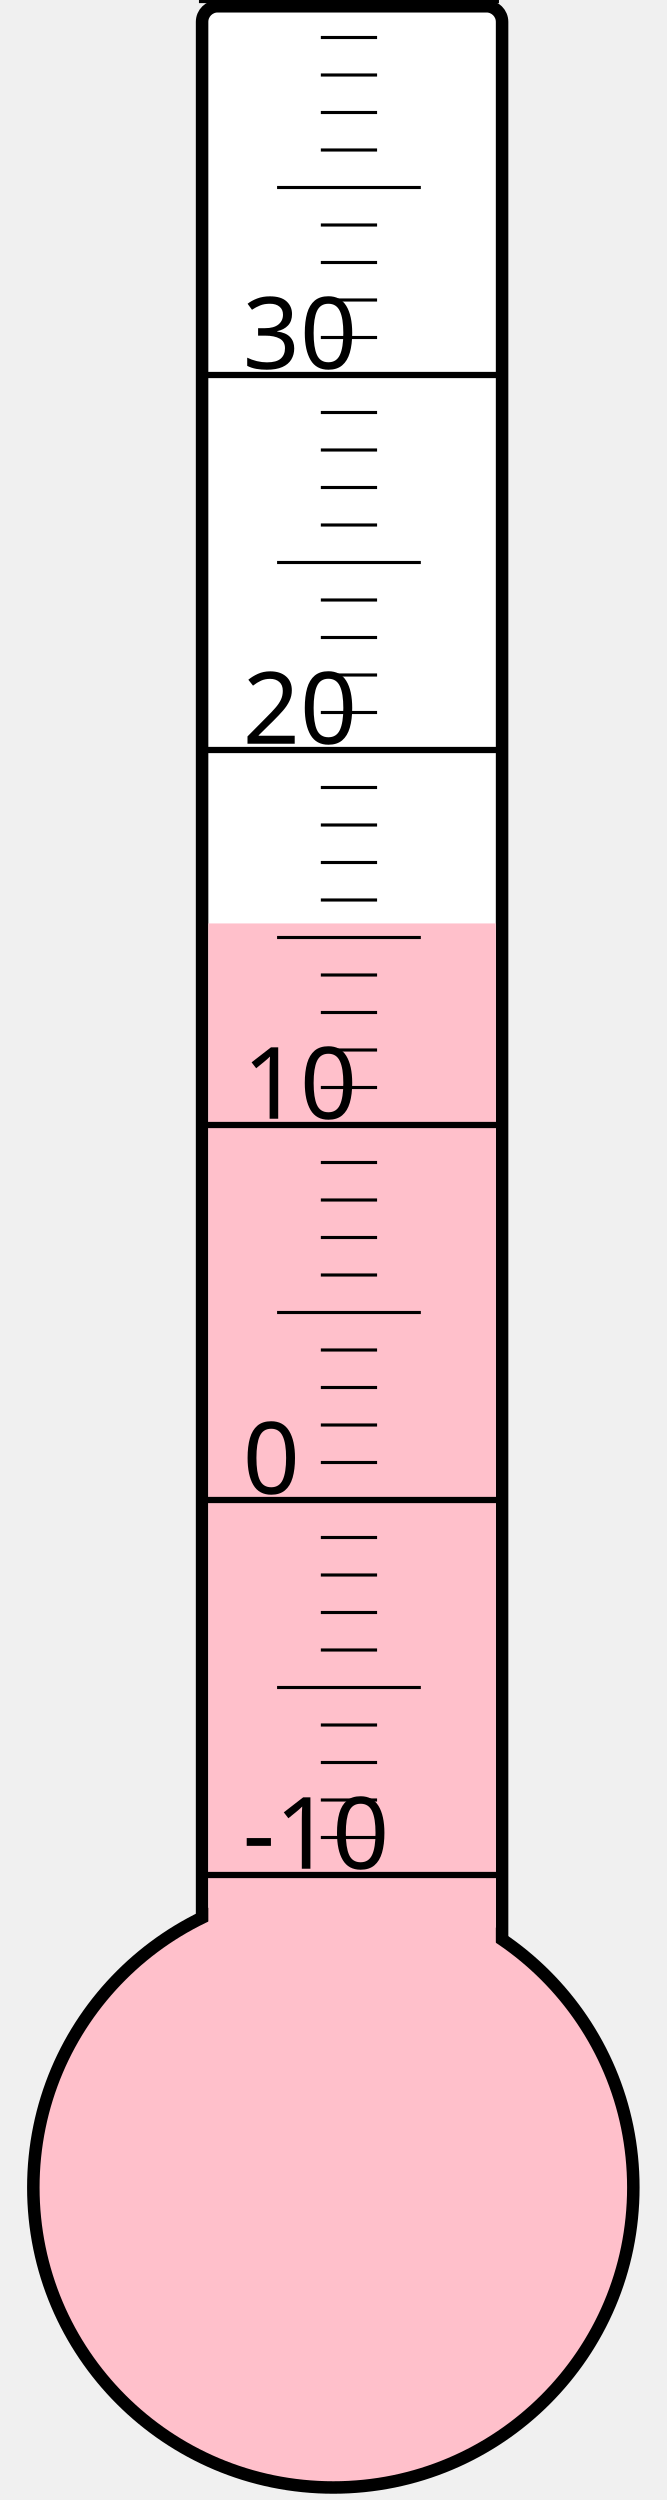
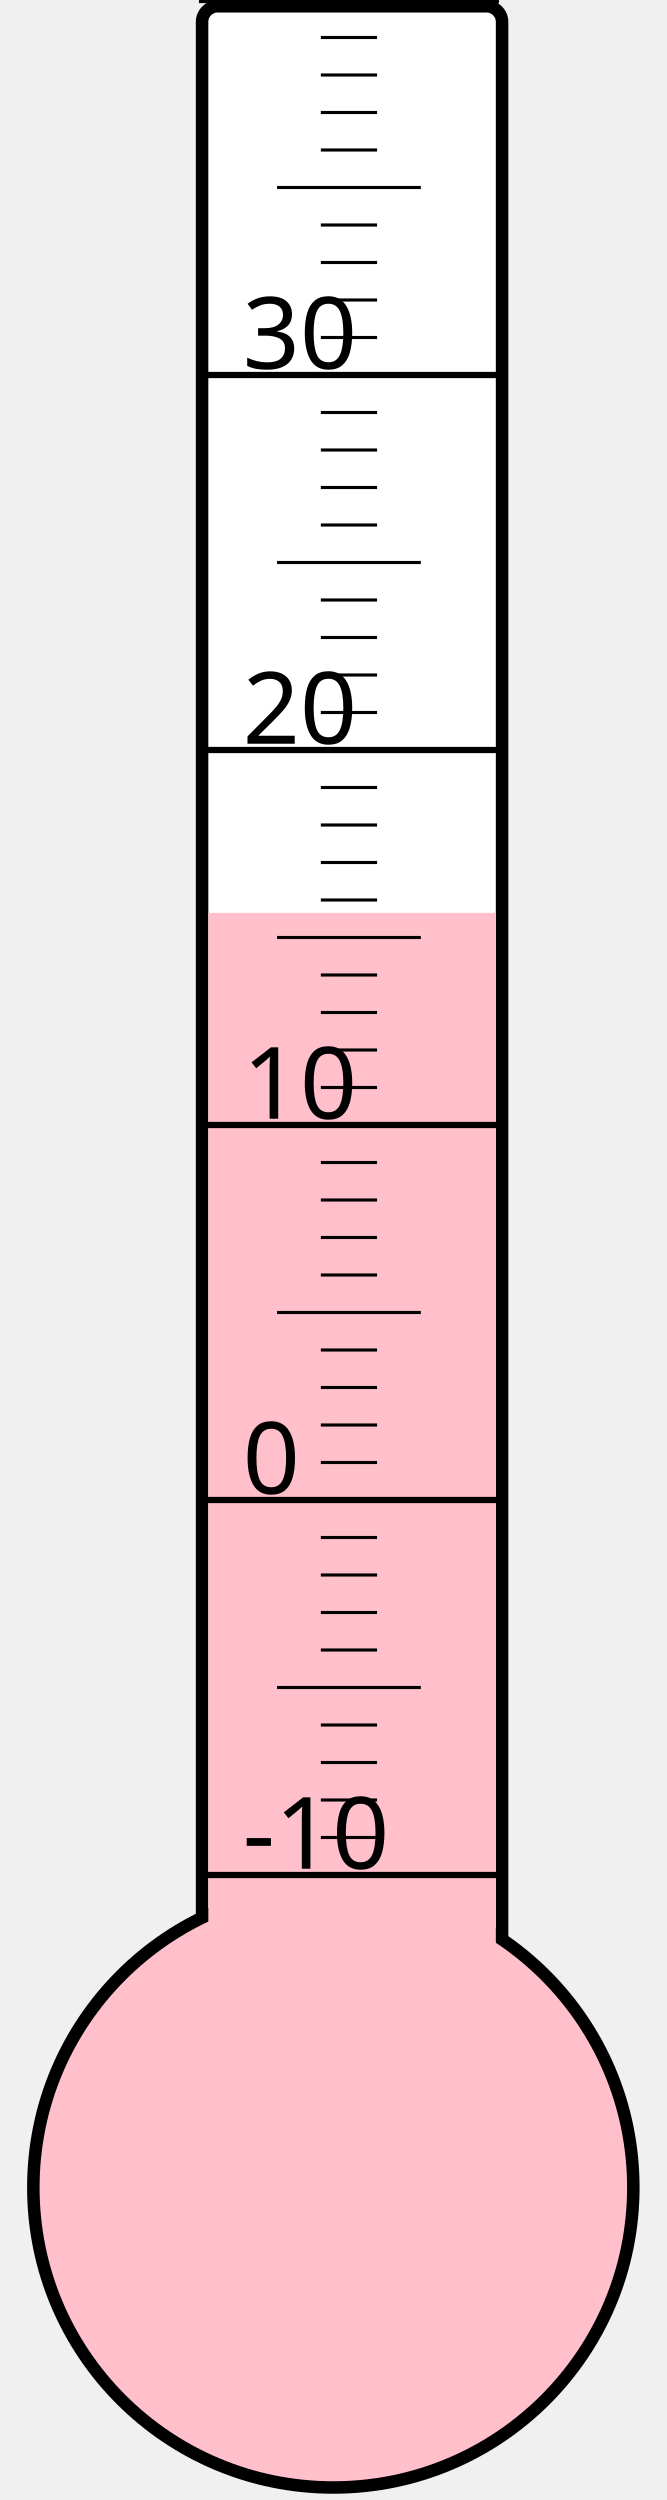
<svg xmlns="http://www.w3.org/2000/svg" width="40px" height="150px" viewBox="0 0 200 800">
  <rect width="200" height="800" x="0" y="0" style="fill: #ffffeb; fill-opacity: 0;" />
  <rect width="96" height="680" x="58" y="2" rx="5" ry="5" style="fill: white; fill-opacity: 1; stroke: black; stroke-width: 4;" />
  <circle cx="100" cy="700" r="96" style="fill: pink; stroke: black; stroke-width: 4;" />
-   <rect width="92" height="404.5" x="60" y="295.5" style="fill: pink; fill-opacity: 1; stroke-width: 0;" />
+   <rect width="92" height="407.875" x="60" y="292.125" style="fill: pink; fill-opacity: 1; stroke-width: 0;" />
  <text x="71" y="598" style="font-family: sans-serif; font-size: 24pt;">-10</text>
  <text x="71" y="478" style="font-family: sans-serif; font-size: 24pt;">0</text>
  <text x="71" y="358" style="font-family: sans-serif; font-size: 24pt;">10</text>
  <text x="71" y="238" style="font-family: sans-serif; font-size: 24pt;">20</text>
  <text x="71" y="118" style="font-family: sans-serif; font-size: 24pt;">30</text>
  <g style="stroke: black;">
    <line x1="57" y1="600" x2="153" y2="600" style="stroke-width: 2;" />
    <line x1="96" y1="588" x2="114" y2="588" style="stroke-width: 1;" />
    <line x1="96" y1="576" x2="114" y2="576" style="stroke-width: 1;" />
    <line x1="96" y1="564" x2="114" y2="564" style="stroke-width: 1;" />
    <line x1="96" y1="552" x2="114" y2="552" style="stroke-width: 1;" />
    <line x1="82" y1="540" x2="128" y2="540" style="stroke-width: 1;" />
    <line x1="96" y1="528" x2="114" y2="528" style="stroke-width: 1;" />
    <line x1="96" y1="516" x2="114" y2="516" style="stroke-width: 1;" />
    <line x1="96" y1="504" x2="114" y2="504" style="stroke-width: 1;" />
    <line x1="96" y1="492" x2="114" y2="492" style="stroke-width: 1;" />
    <line x1="57" y1="480" x2="153" y2="480" style="stroke-width: 2;" />
    <line x1="96" y1="468" x2="114" y2="468" style="stroke-width: 1;" />
    <line x1="96" y1="456" x2="114" y2="456" style="stroke-width: 1;" />
    <line x1="96" y1="444" x2="114" y2="444" style="stroke-width: 1;" />
    <line x1="96" y1="432" x2="114" y2="432" style="stroke-width: 1;" />
    <line x1="82" y1="420" x2="128" y2="420" style="stroke-width: 1;" />
    <line x1="96" y1="408" x2="114" y2="408" style="stroke-width: 1;" />
    <line x1="96" y1="396" x2="114" y2="396" style="stroke-width: 1;" />
    <line x1="96" y1="384" x2="114" y2="384" style="stroke-width: 1;" />
    <line x1="96" y1="372" x2="114" y2="372" style="stroke-width: 1;" />
    <line x1="57" y1="360" x2="153" y2="360" style="stroke-width: 2;" />
    <line x1="96" y1="348" x2="114" y2="348" style="stroke-width: 1;" />
    <line x1="96" y1="336" x2="114" y2="336" style="stroke-width: 1;" />
    <line x1="96" y1="324" x2="114" y2="324" style="stroke-width: 1;" />
    <line x1="96" y1="312" x2="114" y2="312" style="stroke-width: 1;" />
    <line x1="82" y1="300" x2="128" y2="300" style="stroke-width: 1;" />
    <line x1="96" y1="288" x2="114" y2="288" style="stroke-width: 1;" />
    <line x1="96" y1="276" x2="114" y2="276" style="stroke-width: 1;" />
    <line x1="96" y1="264" x2="114" y2="264" style="stroke-width: 1;" />
    <line x1="96" y1="252" x2="114" y2="252" style="stroke-width: 1;" />
    <line x1="57" y1="240" x2="153" y2="240" style="stroke-width: 2;" />
    <line x1="96" y1="228" x2="114" y2="228" style="stroke-width: 1;" />
    <line x1="96" y1="216" x2="114" y2="216" style="stroke-width: 1;" />
    <line x1="96" y1="204" x2="114" y2="204" style="stroke-width: 1;" />
    <line x1="96" y1="192" x2="114" y2="192" style="stroke-width: 1;" />
    <line x1="82" y1="180" x2="128" y2="180" style="stroke-width: 1;" />
    <line x1="96" y1="168" x2="114" y2="168" style="stroke-width: 1;" />
    <line x1="96" y1="156" x2="114" y2="156" style="stroke-width: 1;" />
    <line x1="96" y1="144" x2="114" y2="144" style="stroke-width: 1;" />
    <line x1="96" y1="132" x2="114" y2="132" style="stroke-width: 1;" />
    <line x1="57" y1="120" x2="153" y2="120" style="stroke-width: 2;" />
    <line x1="96" y1="108" x2="114" y2="108" style="stroke-width: 1;" />
    <line x1="96" y1="96" x2="114" y2="96" style="stroke-width: 1;" />
    <line x1="96" y1="84" x2="114" y2="84" style="stroke-width: 1;" />
    <line x1="96" y1="72" x2="114" y2="72" style="stroke-width: 1;" />
    <line x1="82" y1="60" x2="128" y2="60" style="stroke-width: 1;" />
    <line x1="96" y1="48" x2="114" y2="48" style="stroke-width: 1;" />
    <line x1="96" y1="36" x2="114" y2="36" style="stroke-width: 1;" />
    <line x1="96" y1="24" x2="114" y2="24" style="stroke-width: 1;" />
    <line x1="96" y1="12" x2="114" y2="12" style="stroke-width: 1;" />
    <line x1="57" y1="0" x2="153" y2="0" style="stroke-width: 2;" />
  </g>
</svg>
